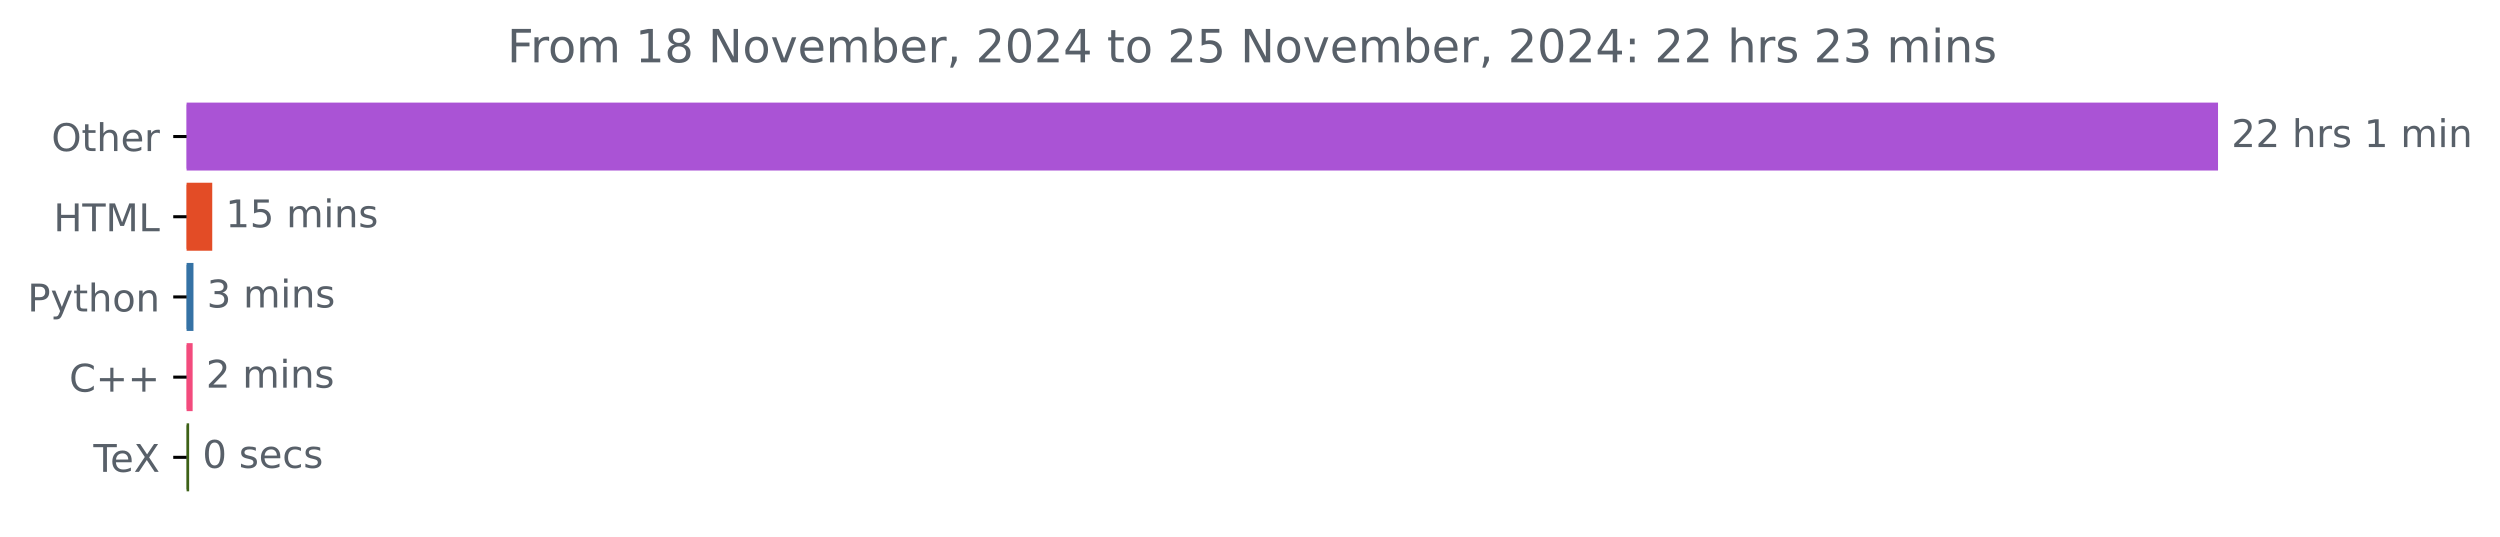
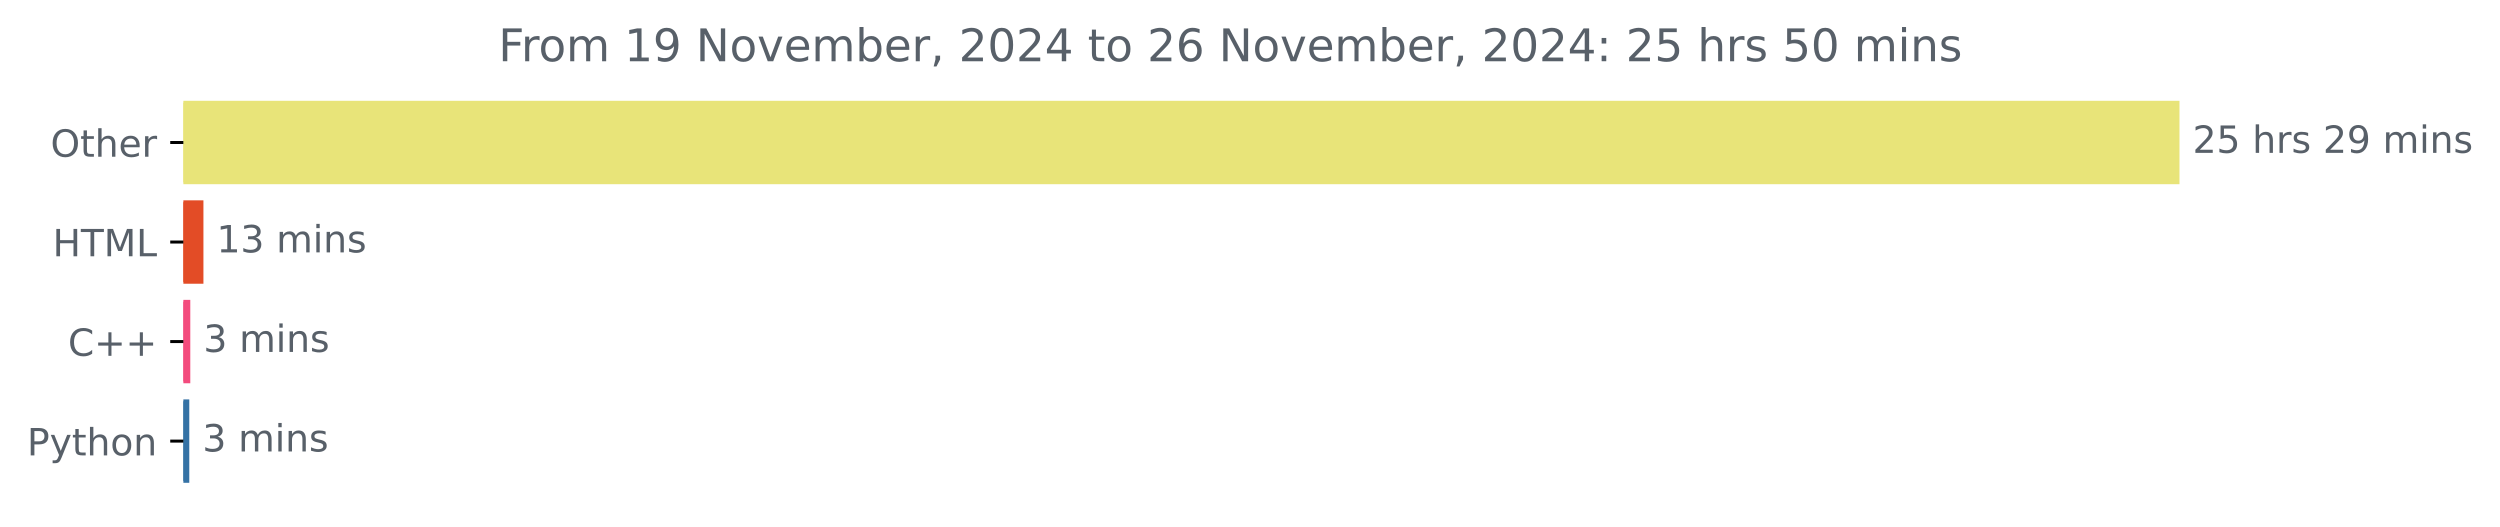
- <svg xmlns="http://www.w3.org/2000/svg" xmlns:xlink="http://www.w3.org/1999/xlink" width="654.627pt" height="140.398pt" viewBox="0 0 654.627 140.398" version="1.1">
+ <svg xmlns="http://www.w3.org/2000/svg" xmlns:xlink="http://www.w3.org/1999/xlink" width="666.199pt" height="140.398pt" viewBox="0 0 666.199 140.398" version="1.1">
  <defs>
    <style type="text/css">*{stroke-linejoin: round; stroke-linecap: butt}</style>
  </defs>
  <g id="figure_1">
    <g id="patch_1">
-       <path d="M 0 140.398  L 654.627 140.398  L 654.627 0  L 0 0  L 0 140.398  z " style="fill: none" />
+       <path d="M 0 140.398  L 666.199 140.398  L 666.199 0  L 0 0  L 0 140.398  z " style="fill: none" />
    </g>
    <g id="axes_1">
      <g id="patch_2">
-         <path d="M 48.862 27.358  L 580.291 27.358  L 580.291 44.158  L 48.862 44.158  z " clip-path="url(#p7b99a172b4)" style="fill: #aa53d5; stroke: #aa53d5; stroke-linejoin: miter" />
+         <path d="M 48.862 27.358  L 580.291 27.358  L 580.291 48.579  L 48.862 48.579  z " clip-path="url(#p0c16d5bb9c)" style="fill: #e8e479; stroke: #e8e479; stroke-linejoin: miter" />
      </g>
      <g id="patch_3">
-         <path d="M 48.862 48.358  L 55.075 48.358  L 55.075 65.158  L 48.862 65.158  z " clip-path="url(#p7b99a172b4)" style="fill: #e34c26; stroke: #e34c26; stroke-linejoin: miter" />
+         <path d="M 48.862 53.884  L 53.71 53.884  L 53.71 75.105  L 48.862 75.105  z " clip-path="url(#p0c16d5bb9c)" style="fill: #e34c26; stroke: #e34c26; stroke-linejoin: miter" />
      </g>
      <g id="patch_4">
-         <path d="M 48.862 69.358  L 50.159 69.358  L 50.159 86.158  L 48.862 86.158  z " clip-path="url(#p7b99a172b4)" style="fill: #3572a5; stroke: #3572a5; stroke-linejoin: miter" />
+         <path d="M 48.862 80.411  L 50.209 80.411  L 50.209 101.632  L 48.862 101.632  z " clip-path="url(#p0c16d5bb9c)" style="fill: #f34b7d; stroke: #f34b7d; stroke-linejoin: miter" />
      </g>
      <g id="patch_5">
-         <path d="M 48.862 90.358  L 49.943 90.358  L 49.943 107.158  L 48.862 107.158  z " clip-path="url(#p7b99a172b4)" style="fill: #f34b7d; stroke: #f34b7d; stroke-linejoin: miter" />
-       </g>
-       <g id="patch_6">
-         <path d="M 48.862 111.358  L 49.025 111.358  L 49.025 128.158  L 48.862 128.158  z " clip-path="url(#p7b99a172b4)" style="fill: #3d6117; stroke: #3d6117; stroke-linejoin: miter" />
+         <path d="M 48.862 106.937  L 49.94 106.937  L 49.94 128.158  L 48.862 128.158  z " clip-path="url(#p0c16d5bb9c)" style="fill: #3572a5; stroke: #3572a5; stroke-linejoin: miter" />
      </g>
      <g id="matplotlib.axis_1" />
      <g id="matplotlib.axis_2">
        <g id="ytick_1">
          <g id="line2d_1">
            <defs>
-               <path id="m38a48c4583" d="M 0 0  L -3.5 0  " style="stroke: #000000; stroke-width: 0.8" />
+               <path id="m8513ea7893" d="M 0 0  L -3.5 0  " style="stroke: #000000; stroke-width: 0.8" />
            </defs>
            <g>
-               <use xlink:href="#m38a48c4583" x="48.862" y="35.758" style="stroke: #000000; stroke-width: 0.8" />
+               <use xlink:href="#m8513ea7893" x="48.862" y="37.969" style="stroke: #000000; stroke-width: 0.8" />
            </g>
          </g>
          <g id="text_1">
-             <g style="fill: #586069" transform="translate(13.46875 39.55734) scale(0.1 -0.1)">
+             <g style="fill: #586069" transform="translate(13.46875 41.76787) scale(0.1 -0.1)">
              <defs>
                <path id="DejaVuSans-4f" d="M 2522 4238  Q 1834 4238 1429 3725  Q 1025 3213 1025 2328  Q 1025 1447 1429 934  Q 1834 422 2522 422  Q 3209 422 3611 934  Q 4013 1447 4013 2328  Q 4013 3213 3611 3725  Q 3209 4238 2522 4238  z M 2522 4750  Q 3503 4750 4090 4092  Q 4678 3434 4678 2328  Q 4678 1225 4090 567  Q 3503 -91 2522 -91  Q 1538 -91 948 565  Q 359 1222 359 2328  Q 359 3434 948 4092  Q 1538 4750 2522 4750  z " transform="scale(0.015625)" />
                <path id="DejaVuSans-74" d="M 1172 4494  L 1172 3500  L 2356 3500  L 2356 3053  L 1172 3053  L 1172 1153  Q 1172 725 1289 603  Q 1406 481 1766 481  L 2356 481  L 2356 0  L 1766 0  Q 1100 0 847 248  Q 594 497 594 1153  L 594 3053  L 172 3053  L 172 3500  L 594 3500  L 594 4494  L 1172 4494  z " transform="scale(0.015625)" />
                <path id="DejaVuSans-68" d="M 3513 2113  L 3513 0  L 2938 0  L 2938 2094  Q 2938 2591 2744 2837  Q 2550 3084 2163 3084  Q 1697 3084 1428 2787  Q 1159 2491 1159 1978  L 1159 0  L 581 0  L 581 4863  L 1159 4863  L 1159 2956  Q 1366 3272 1645 3428  Q 1925 3584 2291 3584  Q 2894 3584 3203 3211  Q 3513 2838 3513 2113  z " transform="scale(0.015625)" />
                <path id="DejaVuSans-65" d="M 3597 1894  L 3597 1613  L 953 1613  Q 991 1019 1311 708  Q 1631 397 2203 397  Q 2534 397 2845 478  Q 3156 559 3463 722  L 3463 178  Q 3153 47 2828 -22  Q 2503 -91 2169 -91  Q 1331 -91 842 396  Q 353 884 353 1716  Q 353 2575 817 3079  Q 1281 3584 2069 3584  Q 2775 3584 3186 3129  Q 3597 2675 3597 1894  z M 3022 2063  Q 3016 2534 2758 2815  Q 2500 3097 2075 3097  Q 1594 3097 1305 2825  Q 1016 2553 972 2059  L 3022 2063  z " transform="scale(0.015625)" />
                <path id="DejaVuSans-72" d="M 2631 2963  Q 2534 3019 2420 3045  Q 2306 3072 2169 3072  Q 1681 3072 1420 2755  Q 1159 2438 1159 1844  L 1159 0  L 581 0  L 581 3500  L 1159 3500  L 1159 2956  Q 1341 3275 1631 3429  Q 1922 3584 2338 3584  Q 2397 3584 2469 3576  Q 2541 3569 2628 3553  L 2631 2963  z " transform="scale(0.015625)" />
              </defs>
              <use xlink:href="#DejaVuSans-4f" />
              <use xlink:href="#DejaVuSans-74" x="78.711" />
              <use xlink:href="#DejaVuSans-68" x="117.92" />
              <use xlink:href="#DejaVuSans-65" x="181.299" />
              <use xlink:href="#DejaVuSans-72" x="242.822" />
            </g>
          </g>
        </g>
        <g id="ytick_2">
          <g id="line2d_2">
            <g>
-               <use xlink:href="#m38a48c4583" x="48.862" y="56.758" style="stroke: #000000; stroke-width: 0.8" />
+               <use xlink:href="#m8513ea7893" x="48.862" y="64.495" style="stroke: #000000; stroke-width: 0.8" />
            </g>
          </g>
          <g id="text_2">
-             <g style="fill: #586069" transform="translate(14.03438 60.55734) scale(0.1 -0.1)">
+             <g style="fill: #586069" transform="translate(14.03438 68.29419) scale(0.1 -0.1)">
              <defs>
                <path id="DejaVuSans-48" d="M 628 4666  L 1259 4666  L 1259 2753  L 3553 2753  L 3553 4666  L 4184 4666  L 4184 0  L 3553 0  L 3553 2222  L 1259 2222  L 1259 0  L 628 0  L 628 4666  z " transform="scale(0.015625)" />
                <path id="DejaVuSans-54" d="M -19 4666  L 3928 4666  L 3928 4134  L 2272 4134  L 2272 0  L 1638 0  L 1638 4134  L -19 4134  L -19 4666  z " transform="scale(0.015625)" />
                <path id="DejaVuSans-4d" d="M 628 4666  L 1569 4666  L 2759 1491  L 3956 4666  L 4897 4666  L 4897 0  L 4281 0  L 4281 4097  L 3078 897  L 2444 897  L 1241 4097  L 1241 0  L 628 0  L 628 4666  z " transform="scale(0.015625)" />
                <path id="DejaVuSans-4c" d="M 628 4666  L 1259 4666  L 1259 531  L 3531 531  L 3531 0  L 628 0  L 628 4666  z " transform="scale(0.015625)" />
              </defs>
              <use xlink:href="#DejaVuSans-48" />
              <use xlink:href="#DejaVuSans-54" x="75.195" />
              <use xlink:href="#DejaVuSans-4d" x="136.279" />
              <use xlink:href="#DejaVuSans-4c" x="222.559" />
            </g>
          </g>
        </g>
        <g id="ytick_3">
          <g id="line2d_3">
            <g>
-               <use xlink:href="#m38a48c4583" x="48.862" y="77.758" style="stroke: #000000; stroke-width: 0.8" />
+               <use xlink:href="#m8513ea7893" x="48.862" y="91.021" style="stroke: #000000; stroke-width: 0.8" />
            </g>
          </g>
          <g id="text_3">
-             <g style="fill: #586069" transform="translate(7.2 81.55734) scale(0.1 -0.1)">
+             <g style="fill: #586069" transform="translate(18.12031 94.8205) scale(0.1 -0.1)">
+               <defs>
+                 <path id="DejaVuSans-43" d="M 4122 4306  L 4122 3641  Q 3803 3938 3442 4084  Q 3081 4231 2675 4231  Q 1875 4231 1450 3742  Q 1025 3253 1025 2328  Q 1025 1406 1450 917  Q 1875 428 2675 428  Q 3081 428 3442 575  Q 3803 722 4122 1019  L 4122 359  Q 3791 134 3420 21  Q 3050 -91 2638 -91  Q 1578 -91 968 557  Q 359 1206 359 2328  Q 359 3453 968 4101  Q 1578 4750 2638 4750  Q 3056 4750 3426 4639  Q 3797 4528 4122 4306  z " transform="scale(0.015625)" />
+                 <path id="DejaVuSans-2b" d="M 2944 4013  L 2944 2272  L 4684 2272  L 4684 1741  L 2944 1741  L 2944 0  L 2419 0  L 2419 1741  L 678 1741  L 678 2272  L 2419 2272  L 2419 4013  L 2944 4013  z " transform="scale(0.015625)" />
+               </defs>
+               <use xlink:href="#DejaVuSans-43" />
+               <use xlink:href="#DejaVuSans-2b" x="69.824" />
+               <use xlink:href="#DejaVuSans-2b" x="153.613" />
+             </g>
+           </g>
+         </g>
+         <g id="ytick_4">
+           <g id="line2d_4">
+             <g>
+               <use xlink:href="#m8513ea7893" x="48.862" y="117.548" style="stroke: #000000; stroke-width: 0.8" />
+             </g>
+           </g>
+           <g id="text_4">
+             <g style="fill: #586069" transform="translate(7.2 121.3468) scale(0.1 -0.1)">
              <defs>
                <path id="DejaVuSans-50" d="M 1259 4147  L 1259 2394  L 2053 2394  Q 2494 2394 2734 2622  Q 2975 2850 2975 3272  Q 2975 3691 2734 3919  Q 2494 4147 2053 4147  L 1259 4147  z M 628 4666  L 2053 4666  Q 2838 4666 3239 4311  Q 3641 3956 3641 3272  Q 3641 2581 3239 2228  Q 2838 1875 2053 1875  L 1259 1875  L 1259 0  L 628 0  L 628 4666  z " transform="scale(0.015625)" />
                <path id="DejaVuSans-79" d="M 2059 -325  Q 1816 -950 1584 -1140  Q 1353 -1331 966 -1331  L 506 -1331  L 506 -850  L 844 -850  Q 1081 -850 1212 -737  Q 1344 -625 1503 -206  L 1606 56  L 191 3500  L 800 3500  L 1894 763  L 2988 3500  L 3597 3500  L 2059 -325  z " transform="scale(0.015625)" />
                <path id="DejaVuSans-6f" d="M 1959 3097  Q 1497 3097 1228 2736  Q 959 2375 959 1747  Q 959 1119 1226 758  Q 1494 397 1959 397  Q 2419 397 2687 759  Q 2956 1122 2956 1747  Q 2956 2369 2687 2733  Q 2419 3097 1959 3097  z M 1959 3584  Q 2709 3584 3137 3096  Q 3566 2609 3566 1747  Q 3566 888 3137 398  Q 2709 -91 1959 -91  Q 1206 -91 779 398  Q 353 888 353 1747  Q 353 2609 779 3096  Q 1206 3584 1959 3584  z " transform="scale(0.015625)" />
                <path id="DejaVuSans-6e" d="M 3513 2113  L 3513 0  L 2938 0  L 2938 2094  Q 2938 2591 2744 2837  Q 2550 3084 2163 3084  Q 1697 3084 1428 2787  Q 1159 2491 1159 1978  L 1159 0  L 581 0  L 581 3500  L 1159 3500  L 1159 2956  Q 1366 3272 1645 3428  Q 1925 3584 2291 3584  Q 2894 3584 3203 3211  Q 3513 2838 3513 2113  z " transform="scale(0.015625)" />
              </defs>
              <use xlink:href="#DejaVuSans-50" />
              <use xlink:href="#DejaVuSans-79" x="60.303" />
              <use xlink:href="#DejaVuSans-74" x="119.482" />
              <use xlink:href="#DejaVuSans-68" x="158.691" />
              <use xlink:href="#DejaVuSans-6f" x="222.07" />
              <use xlink:href="#DejaVuSans-6e" x="283.252" />
            </g>
          </g>
        </g>
-         <g id="ytick_4">
-           <g id="line2d_4">
-             <g>
-               <use xlink:href="#m38a48c4583" x="48.862" y="98.758" style="stroke: #000000; stroke-width: 0.8" />
-             </g>
-           </g>
-           <g id="text_4">
-             <g style="fill: #586069" transform="translate(18.12031 102.5573) scale(0.1 -0.1)">
-               <defs>
-                 <path id="DejaVuSans-43" d="M 4122 4306  L 4122 3641  Q 3803 3938 3442 4084  Q 3081 4231 2675 4231  Q 1875 4231 1450 3742  Q 1025 3253 1025 2328  Q 1025 1406 1450 917  Q 1875 428 2675 428  Q 3081 428 3442 575  Q 3803 722 4122 1019  L 4122 359  Q 3791 134 3420 21  Q 3050 -91 2638 -91  Q 1578 -91 968 557  Q 359 1206 359 2328  Q 359 3453 968 4101  Q 1578 4750 2638 4750  Q 3056 4750 3426 4639  Q 3797 4528 4122 4306  z " transform="scale(0.015625)" />
-                 <path id="DejaVuSans-2b" d="M 2944 4013  L 2944 2272  L 4684 2272  L 4684 1741  L 2944 1741  L 2944 0  L 2419 0  L 2419 1741  L 678 1741  L 678 2272  L 2419 2272  L 2419 4013  L 2944 4013  z " transform="scale(0.015625)" />
-               </defs>
-               <use xlink:href="#DejaVuSans-43" />
-               <use xlink:href="#DejaVuSans-2b" x="69.824" />
-               <use xlink:href="#DejaVuSans-2b" x="153.613" />
-             </g>
-           </g>
-         </g>
-         <g id="ytick_5">
-           <g id="line2d_5">
-             <g>
-               <use xlink:href="#m38a48c4583" x="48.862" y="119.758" style="stroke: #000000; stroke-width: 0.8" />
-             </g>
-           </g>
-           <g id="text_5">
-             <g style="fill: #586069" transform="translate(24.45156 123.5573) scale(0.1 -0.1)">
-               <defs>
-                 <path id="DejaVuSans-58" d="M 403 4666  L 1081 4666  L 2241 2931  L 3406 4666  L 4084 4666  L 2584 2425  L 4184 0  L 3506 0  L 2194 1984  L 872 0  L 191 0  L 1856 2491  L 403 4666  z " transform="scale(0.015625)" />
-               </defs>
-               <use xlink:href="#DejaVuSans-54" />
-               <use xlink:href="#DejaVuSans-65" x="44.084" />
-               <use xlink:href="#DejaVuSans-58" x="105.607" />
-             </g>
-           </g>
-         </g>
-       </g>
-       <g id="text_6">
-         <g style="fill: #586069" transform="translate(584.2911 38.5175) scale(0.1 -0.1)">
+       </g>
+       <g id="text_5">
+         <g style="fill: #586069" transform="translate(584.2911 40.72803) scale(0.1 -0.1)">
          <defs>
            <path id="DejaVuSans-32" d="M 1228 531  L 3431 531  L 3431 0  L 469 0  L 469 531  Q 828 903 1448 1529  Q 2069 2156 2228 2338  Q 2531 2678 2651 2914  Q 2772 3150 2772 3378  Q 2772 3750 2511 3984  Q 2250 4219 1831 4219  Q 1534 4219 1204 4116  Q 875 4013 500 3803  L 500 4441  Q 881 4594 1212 4672  Q 1544 4750 1819 4750  Q 2544 4750 2975 4387  Q 3406 4025 3406 3419  Q 3406 3131 3298 2873  Q 3191 2616 2906 2266  Q 2828 2175 2409 1742  Q 1991 1309 1228 531  z " transform="scale(0.015625)" />
+             <path id="DejaVuSans-35" d="M 691 4666  L 3169 4666  L 3169 4134  L 1269 4134  L 1269 2991  Q 1406 3038 1543 3061  Q 1681 3084 1819 3084  Q 2600 3084 3056 2656  Q 3513 2228 3513 1497  Q 3513 744 3044 326  Q 2575 -91 1722 -91  Q 1428 -91 1123 -41  Q 819 9 494 109  L 494 744  Q 775 591 1075 516  Q 1375 441 1709 441  Q 2250 441 2565 725  Q 2881 1009 2881 1497  Q 2881 1984 2565 2268  Q 2250 2553 1709 2553  Q 1456 2553 1204 2497  Q 953 2441 691 2322  L 691 4666  z " transform="scale(0.015625)" />
            <path id="DejaVuSans-20" transform="scale(0.015625)" />
            <path id="DejaVuSans-73" d="M 2834 3397  L 2834 2853  Q 2591 2978 2328 3040  Q 2066 3103 1784 3103  Q 1356 3103 1142 2972  Q 928 2841 928 2578  Q 928 2378 1081 2264  Q 1234 2150 1697 2047  L 1894 2003  Q 2506 1872 2764 1633  Q 3022 1394 3022 966  Q 3022 478 2636 193  Q 2250 -91 1575 -91  Q 1294 -91 989 -36  Q 684 19 347 128  L 347 722  Q 666 556 975 473  Q 1284 391 1588 391  Q 1994 391 2212 530  Q 2431 669 2431 922  Q 2431 1156 2273 1281  Q 2116 1406 1581 1522  L 1381 1569  Q 847 1681 609 1914  Q 372 2147 372 2553  Q 372 3047 722 3315  Q 1072 3584 1716 3584  Q 2034 3584 2315 3537  Q 2597 3491 2834 3397  z " transform="scale(0.015625)" />
-             <path id="DejaVuSans-31" d="M 794 531  L 1825 531  L 1825 4091  L 703 3866  L 703 4441  L 1819 4666  L 2450 4666  L 2450 531  L 3481 531  L 3481 0  L 794 0  L 794 531  z " transform="scale(0.015625)" />
+             <path id="DejaVuSans-39" d="M 703 97  L 703 672  Q 941 559 1184 500  Q 1428 441 1663 441  Q 2288 441 2617 861  Q 2947 1281 2994 2138  Q 2813 1869 2534 1725  Q 2256 1581 1919 1581  Q 1219 1581 811 2004  Q 403 2428 403 3163  Q 403 3881 828 4315  Q 1253 4750 1959 4750  Q 2769 4750 3195 4129  Q 3622 3509 3622 2328  Q 3622 1225 3098 567  Q 2575 -91 1691 -91  Q 1453 -91 1209 -44  Q 966 3 703 97  z M 1959 2075  Q 2384 2075 2632 2365  Q 2881 2656 2881 3163  Q 2881 3666 2632 3958  Q 2384 4250 1959 4250  Q 1534 4250 1286 3958  Q 1038 3666 1038 3163  Q 1038 2656 1286 2365  Q 1534 2075 1959 2075  z " transform="scale(0.015625)" />
            <path id="DejaVuSans-6d" d="M 3328 2828  Q 3544 3216 3844 3400  Q 4144 3584 4550 3584  Q 5097 3584 5394 3201  Q 5691 2819 5691 2113  L 5691 0  L 5113 0  L 5113 2094  Q 5113 2597 4934 2840  Q 4756 3084 4391 3084  Q 3944 3084 3684 2787  Q 3425 2491 3425 1978  L 3425 0  L 2847 0  L 2847 2094  Q 2847 2600 2669 2842  Q 2491 3084 2119 3084  Q 1678 3084 1418 2786  Q 1159 2488 1159 1978  L 1159 0  L 581 0  L 581 3500  L 1159 3500  L 1159 2956  Q 1356 3278 1631 3431  Q 1906 3584 2284 3584  Q 2666 3584 2933 3390  Q 3200 3197 3328 2828  z " transform="scale(0.015625)" />
            <path id="DejaVuSans-69" d="M 603 3500  L 1178 3500  L 1178 0  L 603 0  L 603 3500  z M 603 4863  L 1178 4863  L 1178 4134  L 603 4134  L 603 4863  z " transform="scale(0.015625)" />
          </defs>
          <use xlink:href="#DejaVuSans-32" />
-           <use xlink:href="#DejaVuSans-32" x="63.623" />
+           <use xlink:href="#DejaVuSans-35" x="63.623" />
          <use xlink:href="#DejaVuSans-20" x="127.246" />
          <use xlink:href="#DejaVuSans-68" x="159.033" />
          <use xlink:href="#DejaVuSans-72" x="222.412" />
          <use xlink:href="#DejaVuSans-73" x="263.525" />
          <use xlink:href="#DejaVuSans-20" x="315.625" />
-           <use xlink:href="#DejaVuSans-31" x="347.412" />
-           <use xlink:href="#DejaVuSans-20" x="411.035" />
-           <use xlink:href="#DejaVuSans-6d" x="442.822" />
-           <use xlink:href="#DejaVuSans-69" x="540.234" />
-           <use xlink:href="#DejaVuSans-6e" x="568.018" />
-         </g>
-       </g>
-       <g id="text_7">
-         <g style="fill: #586069" transform="translate(59.07456 59.5175) scale(0.1 -0.1)">
+           <use xlink:href="#DejaVuSans-32" x="347.412" />
+           <use xlink:href="#DejaVuSans-39" x="411.035" />
+           <use xlink:href="#DejaVuSans-20" x="474.658" />
+           <use xlink:href="#DejaVuSans-6d" x="506.445" />
+           <use xlink:href="#DejaVuSans-69" x="603.857" />
+           <use xlink:href="#DejaVuSans-6e" x="631.641" />
+           <use xlink:href="#DejaVuSans-73" x="695.02" />
+         </g>
+       </g>
+       <g id="text_6">
+         <g style="fill: #586069" transform="translate(57.71032 67.25434) scale(0.1 -0.1)">
          <defs>
-             <path id="DejaVuSans-35" d="M 691 4666  L 3169 4666  L 3169 4134  L 1269 4134  L 1269 2991  Q 1406 3038 1543 3061  Q 1681 3084 1819 3084  Q 2600 3084 3056 2656  Q 3513 2228 3513 1497  Q 3513 744 3044 326  Q 2575 -91 1722 -91  Q 1428 -91 1123 -41  Q 819 9 494 109  L 494 744  Q 775 591 1075 516  Q 1375 441 1709 441  Q 2250 441 2565 725  Q 2881 1009 2881 1497  Q 2881 1984 2565 2268  Q 2250 2553 1709 2553  Q 1456 2553 1204 2497  Q 953 2441 691 2322  L 691 4666  z " transform="scale(0.015625)" />
+             <path id="DejaVuSans-31" d="M 794 531  L 1825 531  L 1825 4091  L 703 3866  L 703 4441  L 1819 4666  L 2450 4666  L 2450 531  L 3481 531  L 3481 0  L 794 0  L 794 531  z " transform="scale(0.015625)" />
+             <path id="DejaVuSans-33" d="M 2597 2516  Q 3050 2419 3304 2112  Q 3559 1806 3559 1356  Q 3559 666 3084 287  Q 2609 -91 1734 -91  Q 1441 -91 1130 -33  Q 819 25 488 141  L 488 750  Q 750 597 1062 519  Q 1375 441 1716 441  Q 2309 441 2620 675  Q 2931 909 2931 1356  Q 2931 1769 2642 2001  Q 2353 2234 1838 2234  L 1294 2234  L 1294 2753  L 1863 2753  Q 2328 2753 2575 2939  Q 2822 3125 2822 3475  Q 2822 3834 2567 4026  Q 2313 4219 1838 4219  Q 1578 4219 1281 4162  Q 984 4106 628 3988  L 628 4550  Q 988 4650 1302 4700  Q 1616 4750 1894 4750  Q 2613 4750 3031 4423  Q 3450 4097 3450 3541  Q 3450 3153 3228 2886  Q 3006 2619 2597 2516  z " transform="scale(0.015625)" />
          </defs>
          <use xlink:href="#DejaVuSans-31" />
-           <use xlink:href="#DejaVuSans-35" x="63.623" />
+           <use xlink:href="#DejaVuSans-33" x="63.623" />
          <use xlink:href="#DejaVuSans-20" x="127.246" />
          <use xlink:href="#DejaVuSans-6d" x="159.033" />
          <use xlink:href="#DejaVuSans-69" x="256.445" />
          <use xlink:href="#DejaVuSans-6e" x="284.229" />
          <use xlink:href="#DejaVuSans-73" x="347.607" />
        </g>
      </g>
-       <g id="text_8">
-         <g style="fill: #586069" transform="translate(54.15893 80.5175) scale(0.1 -0.1)">
-           <defs>
-             <path id="DejaVuSans-33" d="M 2597 2516  Q 3050 2419 3304 2112  Q 3559 1806 3559 1356  Q 3559 666 3084 287  Q 2609 -91 1734 -91  Q 1441 -91 1130 -33  Q 819 25 488 141  L 488 750  Q 750 597 1062 519  Q 1375 441 1716 441  Q 2309 441 2620 675  Q 2931 909 2931 1356  Q 2931 1769 2642 2001  Q 2353 2234 1838 2234  L 1294 2234  L 1294 2753  L 1863 2753  Q 2328 2753 2575 2939  Q 2822 3125 2822 3475  Q 2822 3834 2567 4026  Q 2313 4219 1838 4219  Q 1578 4219 1281 4162  Q 984 4106 628 3988  L 628 4550  Q 988 4650 1302 4700  Q 1616 4750 1894 4750  Q 2613 4750 3031 4423  Q 3450 4097 3450 3541  Q 3450 3153 3228 2886  Q 3006 2619 2597 2516  z " transform="scale(0.015625)" />
-           </defs>
+       <g id="text_7">
+         <g style="fill: #586069" transform="translate(54.20912 93.78066) scale(0.1 -0.1)">
          <use xlink:href="#DejaVuSans-33" />
          <use xlink:href="#DejaVuSans-20" x="63.623" />
          <use xlink:href="#DejaVuSans-6d" x="95.41" />
          <use xlink:href="#DejaVuSans-69" x="192.822" />
          <use xlink:href="#DejaVuSans-6e" x="220.605" />
          <use xlink:href="#DejaVuSans-73" x="283.984" />
        </g>
      </g>
-       <g id="text_9">
-         <g style="fill: #586069" transform="translate(53.94286 101.5175) scale(0.1 -0.1)">
-           <use xlink:href="#DejaVuSans-32" />
+       <g id="text_8">
+         <g style="fill: #586069" transform="translate(53.93979 120.307) scale(0.1 -0.1)">
+           <use xlink:href="#DejaVuSans-33" />
          <use xlink:href="#DejaVuSans-20" x="63.623" />
          <use xlink:href="#DejaVuSans-6d" x="95.41" />
          <use xlink:href="#DejaVuSans-69" x="192.822" />
          <use xlink:href="#DejaVuSans-6e" x="220.605" />
          <use xlink:href="#DejaVuSans-73" x="283.984" />
        </g>
      </g>
-       <g id="text_10">
-         <g style="fill: #586069" transform="translate(53.02455 122.5175) scale(0.1 -0.1)">
-           <defs>
-             <path id="DejaVuSans-30" d="M 2034 4250  Q 1547 4250 1301 3770  Q 1056 3291 1056 2328  Q 1056 1369 1301 889  Q 1547 409 2034 409  Q 2525 409 2770 889  Q 3016 1369 3016 2328  Q 3016 3291 2770 3770  Q 2525 4250 2034 4250  z M 2034 4750  Q 2819 4750 3233 4129  Q 3647 3509 3647 2328  Q 3647 1150 3233 529  Q 2819 -91 2034 -91  Q 1250 -91 836 529  Q 422 1150 422 2328  Q 422 3509 836 4129  Q 1250 4750 2034 4750  z " transform="scale(0.015625)" />
-             <path id="DejaVuSans-63" d="M 3122 3366  L 3122 2828  Q 2878 2963 2633 3030  Q 2388 3097 2138 3097  Q 1578 3097 1268 2742  Q 959 2388 959 1747  Q 959 1106 1268 751  Q 1578 397 2138 397  Q 2388 397 2633 464  Q 2878 531 3122 666  L 3122 134  Q 2881 22 2623 -34  Q 2366 -91 2075 -91  Q 1284 -91 818 406  Q 353 903 353 1747  Q 353 2603 823 3093  Q 1294 3584 2113 3584  Q 2378 3584 2631 3529  Q 2884 3475 3122 3366  z " transform="scale(0.015625)" />
-           </defs>
-           <use xlink:href="#DejaVuSans-30" />
-           <use xlink:href="#DejaVuSans-20" x="63.623" />
-           <use xlink:href="#DejaVuSans-73" x="95.41" />
-           <use xlink:href="#DejaVuSans-65" x="147.51" />
-           <use xlink:href="#DejaVuSans-63" x="209.033" />
-           <use xlink:href="#DejaVuSans-73" x="264.014" />
-         </g>
-       </g>
-       <g id="text_11">
+       <g id="text_9">
        <g style="fill: #586069" transform="translate(132.8212 16.31812) scale(0.12 -0.12)">
          <defs>
            <path id="DejaVuSans-46" d="M 628 4666  L 3309 4666  L 3309 4134  L 1259 4134  L 1259 2759  L 3109 2759  L 3109 2228  L 1259 2228  L 1259 0  L 628 0  L 628 4666  z " transform="scale(0.015625)" />
-             <path id="DejaVuSans-38" d="M 2034 2216  Q 1584 2216 1326 1975  Q 1069 1734 1069 1313  Q 1069 891 1326 650  Q 1584 409 2034 409  Q 2484 409 2743 651  Q 3003 894 3003 1313  Q 3003 1734 2745 1975  Q 2488 2216 2034 2216  z M 1403 2484  Q 997 2584 770 2862  Q 544 3141 544 3541  Q 544 4100 942 4425  Q 1341 4750 2034 4750  Q 2731 4750 3128 4425  Q 3525 4100 3525 3541  Q 3525 3141 3298 2862  Q 3072 2584 2669 2484  Q 3125 2378 3379 2068  Q 3634 1759 3634 1313  Q 3634 634 3220 271  Q 2806 -91 2034 -91  Q 1263 -91 848 271  Q 434 634 434 1313  Q 434 1759 690 2068  Q 947 2378 1403 2484  z M 1172 3481  Q 1172 3119 1398 2916  Q 1625 2713 2034 2713  Q 2441 2713 2670 2916  Q 2900 3119 2900 3481  Q 2900 3844 2670 4047  Q 2441 4250 2034 4250  Q 1625 4250 1398 4047  Q 1172 3844 1172 3481  z " transform="scale(0.015625)" />
            <path id="DejaVuSans-4e" d="M 628 4666  L 1478 4666  L 3547 763  L 3547 4666  L 4159 4666  L 4159 0  L 3309 0  L 1241 3903  L 1241 0  L 628 0  L 628 4666  z " transform="scale(0.015625)" />
            <path id="DejaVuSans-76" d="M 191 3500  L 800 3500  L 1894 563  L 2988 3500  L 3597 3500  L 2284 0  L 1503 0  L 191 3500  z " transform="scale(0.015625)" />
            <path id="DejaVuSans-62" d="M 3116 1747  Q 3116 2381 2855 2742  Q 2594 3103 2138 3103  Q 1681 3103 1420 2742  Q 1159 2381 1159 1747  Q 1159 1113 1420 752  Q 1681 391 2138 391  Q 2594 391 2855 752  Q 3116 1113 3116 1747  z M 1159 2969  Q 1341 3281 1617 3432  Q 1894 3584 2278 3584  Q 2916 3584 3314 3078  Q 3713 2572 3713 1747  Q 3713 922 3314 415  Q 2916 -91 2278 -91  Q 1894 -91 1617 61  Q 1341 213 1159 525  L 1159 0  L 581 0  L 581 4863  L 1159 4863  L 1159 2969  z " transform="scale(0.015625)" />
            <path id="DejaVuSans-2c" d="M 750 794  L 1409 794  L 1409 256  L 897 -744  L 494 -744  L 750 256  L 750 794  z " transform="scale(0.015625)" />
+             <path id="DejaVuSans-30" d="M 2034 4250  Q 1547 4250 1301 3770  Q 1056 3291 1056 2328  Q 1056 1369 1301 889  Q 1547 409 2034 409  Q 2525 409 2770 889  Q 3016 1369 3016 2328  Q 3016 3291 2770 3770  Q 2525 4250 2034 4250  z M 2034 4750  Q 2819 4750 3233 4129  Q 3647 3509 3647 2328  Q 3647 1150 3233 529  Q 2819 -91 2034 -91  Q 1250 -91 836 529  Q 422 1150 422 2328  Q 422 3509 836 4129  Q 1250 4750 2034 4750  z " transform="scale(0.015625)" />
            <path id="DejaVuSans-34" d="M 2419 4116  L 825 1625  L 2419 1625  L 2419 4116  z M 2253 4666  L 3047 4666  L 3047 1625  L 3713 1625  L 3713 1100  L 3047 1100  L 3047 0  L 2419 0  L 2419 1100  L 313 1100  L 313 1709  L 2253 4666  z " transform="scale(0.015625)" />
+             <path id="DejaVuSans-36" d="M 2113 2584  Q 1688 2584 1439 2293  Q 1191 2003 1191 1497  Q 1191 994 1439 701  Q 1688 409 2113 409  Q 2538 409 2786 701  Q 3034 994 3034 1497  Q 3034 2003 2786 2293  Q 2538 2584 2113 2584  z M 3366 4563  L 3366 3988  Q 3128 4100 2886 4159  Q 2644 4219 2406 4219  Q 1781 4219 1451 3797  Q 1122 3375 1075 2522  Q 1259 2794 1537 2939  Q 1816 3084 2150 3084  Q 2853 3084 3261 2657  Q 3669 2231 3669 1497  Q 3669 778 3244 343  Q 2819 -91 2113 -91  Q 1303 -91 875 529  Q 447 1150 447 2328  Q 447 3434 972 4092  Q 1497 4750 2381 4750  Q 2619 4750 2861 4703  Q 3103 4656 3366 4563  z " transform="scale(0.015625)" />
            <path id="DejaVuSans-3a" d="M 750 794  L 1409 794  L 1409 0  L 750 0  L 750 794  z M 750 3309  L 1409 3309  L 1409 2516  L 750 2516  L 750 3309  z " transform="scale(0.015625)" />
          </defs>
          <use xlink:href="#DejaVuSans-46" />
          <use xlink:href="#DejaVuSans-72" x="50.27" />
          <use xlink:href="#DejaVuSans-6f" x="89.133" />
          <use xlink:href="#DejaVuSans-6d" x="150.314" />
          <use xlink:href="#DejaVuSans-20" x="247.727" />
          <use xlink:href="#DejaVuSans-31" x="279.514" />
-           <use xlink:href="#DejaVuSans-38" x="343.137" />
+           <use xlink:href="#DejaVuSans-39" x="343.137" />
          <use xlink:href="#DejaVuSans-20" x="406.76" />
          <use xlink:href="#DejaVuSans-4e" x="438.547" />
          <use xlink:href="#DejaVuSans-6f" x="513.352" />
          <use xlink:href="#DejaVuSans-76" x="574.533" />
          <use xlink:href="#DejaVuSans-65" x="633.713" />
          <use xlink:href="#DejaVuSans-6d" x="695.236" />
          <use xlink:href="#DejaVuSans-62" x="792.648" />
          <use xlink:href="#DejaVuSans-65" x="856.125" />
          <use xlink:href="#DejaVuSans-72" x="917.648" />
          <use xlink:href="#DejaVuSans-2c" x="958.762" />
          <use xlink:href="#DejaVuSans-20" x="990.549" />
          <use xlink:href="#DejaVuSans-32" x="1022.336" />
          <use xlink:href="#DejaVuSans-30" x="1085.959" />
          <use xlink:href="#DejaVuSans-32" x="1149.582" />
          <use xlink:href="#DejaVuSans-34" x="1213.205" />
          <use xlink:href="#DejaVuSans-20" x="1276.828" />
          <use xlink:href="#DejaVuSans-74" x="1308.615" />
          <use xlink:href="#DejaVuSans-6f" x="1347.824" />
          <use xlink:href="#DejaVuSans-20" x="1409.006" />
          <use xlink:href="#DejaVuSans-32" x="1440.793" />
-           <use xlink:href="#DejaVuSans-35" x="1504.416" />
+           <use xlink:href="#DejaVuSans-36" x="1504.416" />
          <use xlink:href="#DejaVuSans-20" x="1568.039" />
          <use xlink:href="#DejaVuSans-4e" x="1599.826" />
          <use xlink:href="#DejaVuSans-6f" x="1674.631" />
          <use xlink:href="#DejaVuSans-76" x="1735.812" />
          <use xlink:href="#DejaVuSans-65" x="1794.992" />
          <use xlink:href="#DejaVuSans-6d" x="1856.516" />
          <use xlink:href="#DejaVuSans-62" x="1953.928" />
          <use xlink:href="#DejaVuSans-65" x="2017.404" />
          <use xlink:href="#DejaVuSans-72" x="2078.928" />
          <use xlink:href="#DejaVuSans-2c" x="2120.041" />
          <use xlink:href="#DejaVuSans-20" x="2151.828" />
          <use xlink:href="#DejaVuSans-32" x="2183.615" />
          <use xlink:href="#DejaVuSans-30" x="2247.238" />
          <use xlink:href="#DejaVuSans-32" x="2310.861" />
          <use xlink:href="#DejaVuSans-34" x="2374.484" />
          <use xlink:href="#DejaVuSans-3a" x="2438.107" />
          <use xlink:href="#DejaVuSans-20" x="2471.799" />
          <use xlink:href="#DejaVuSans-32" x="2503.586" />
-           <use xlink:href="#DejaVuSans-32" x="2567.209" />
+           <use xlink:href="#DejaVuSans-35" x="2567.209" />
          <use xlink:href="#DejaVuSans-20" x="2630.832" />
          <use xlink:href="#DejaVuSans-68" x="2662.619" />
          <use xlink:href="#DejaVuSans-72" x="2725.998" />
          <use xlink:href="#DejaVuSans-73" x="2767.111" />
          <use xlink:href="#DejaVuSans-20" x="2819.211" />
-           <use xlink:href="#DejaVuSans-32" x="2850.998" />
-           <use xlink:href="#DejaVuSans-33" x="2914.621" />
+           <use xlink:href="#DejaVuSans-35" x="2850.998" />
+           <use xlink:href="#DejaVuSans-30" x="2914.621" />
          <use xlink:href="#DejaVuSans-20" x="2978.244" />
          <use xlink:href="#DejaVuSans-6d" x="3010.031" />
          <use xlink:href="#DejaVuSans-69" x="3107.443" />
          <use xlink:href="#DejaVuSans-6e" x="3135.227" />
          <use xlink:href="#DejaVuSans-73" x="3198.605" />
        </g>
      </g>
    </g>
  </g>
  <defs>
-     <clipPath id="p7b99a172b4">
+     <clipPath id="p0c16d5bb9c">
      <rect x="48.862" y="22.318" width="558" height="110.88" />
    </clipPath>
  </defs>
</svg>
